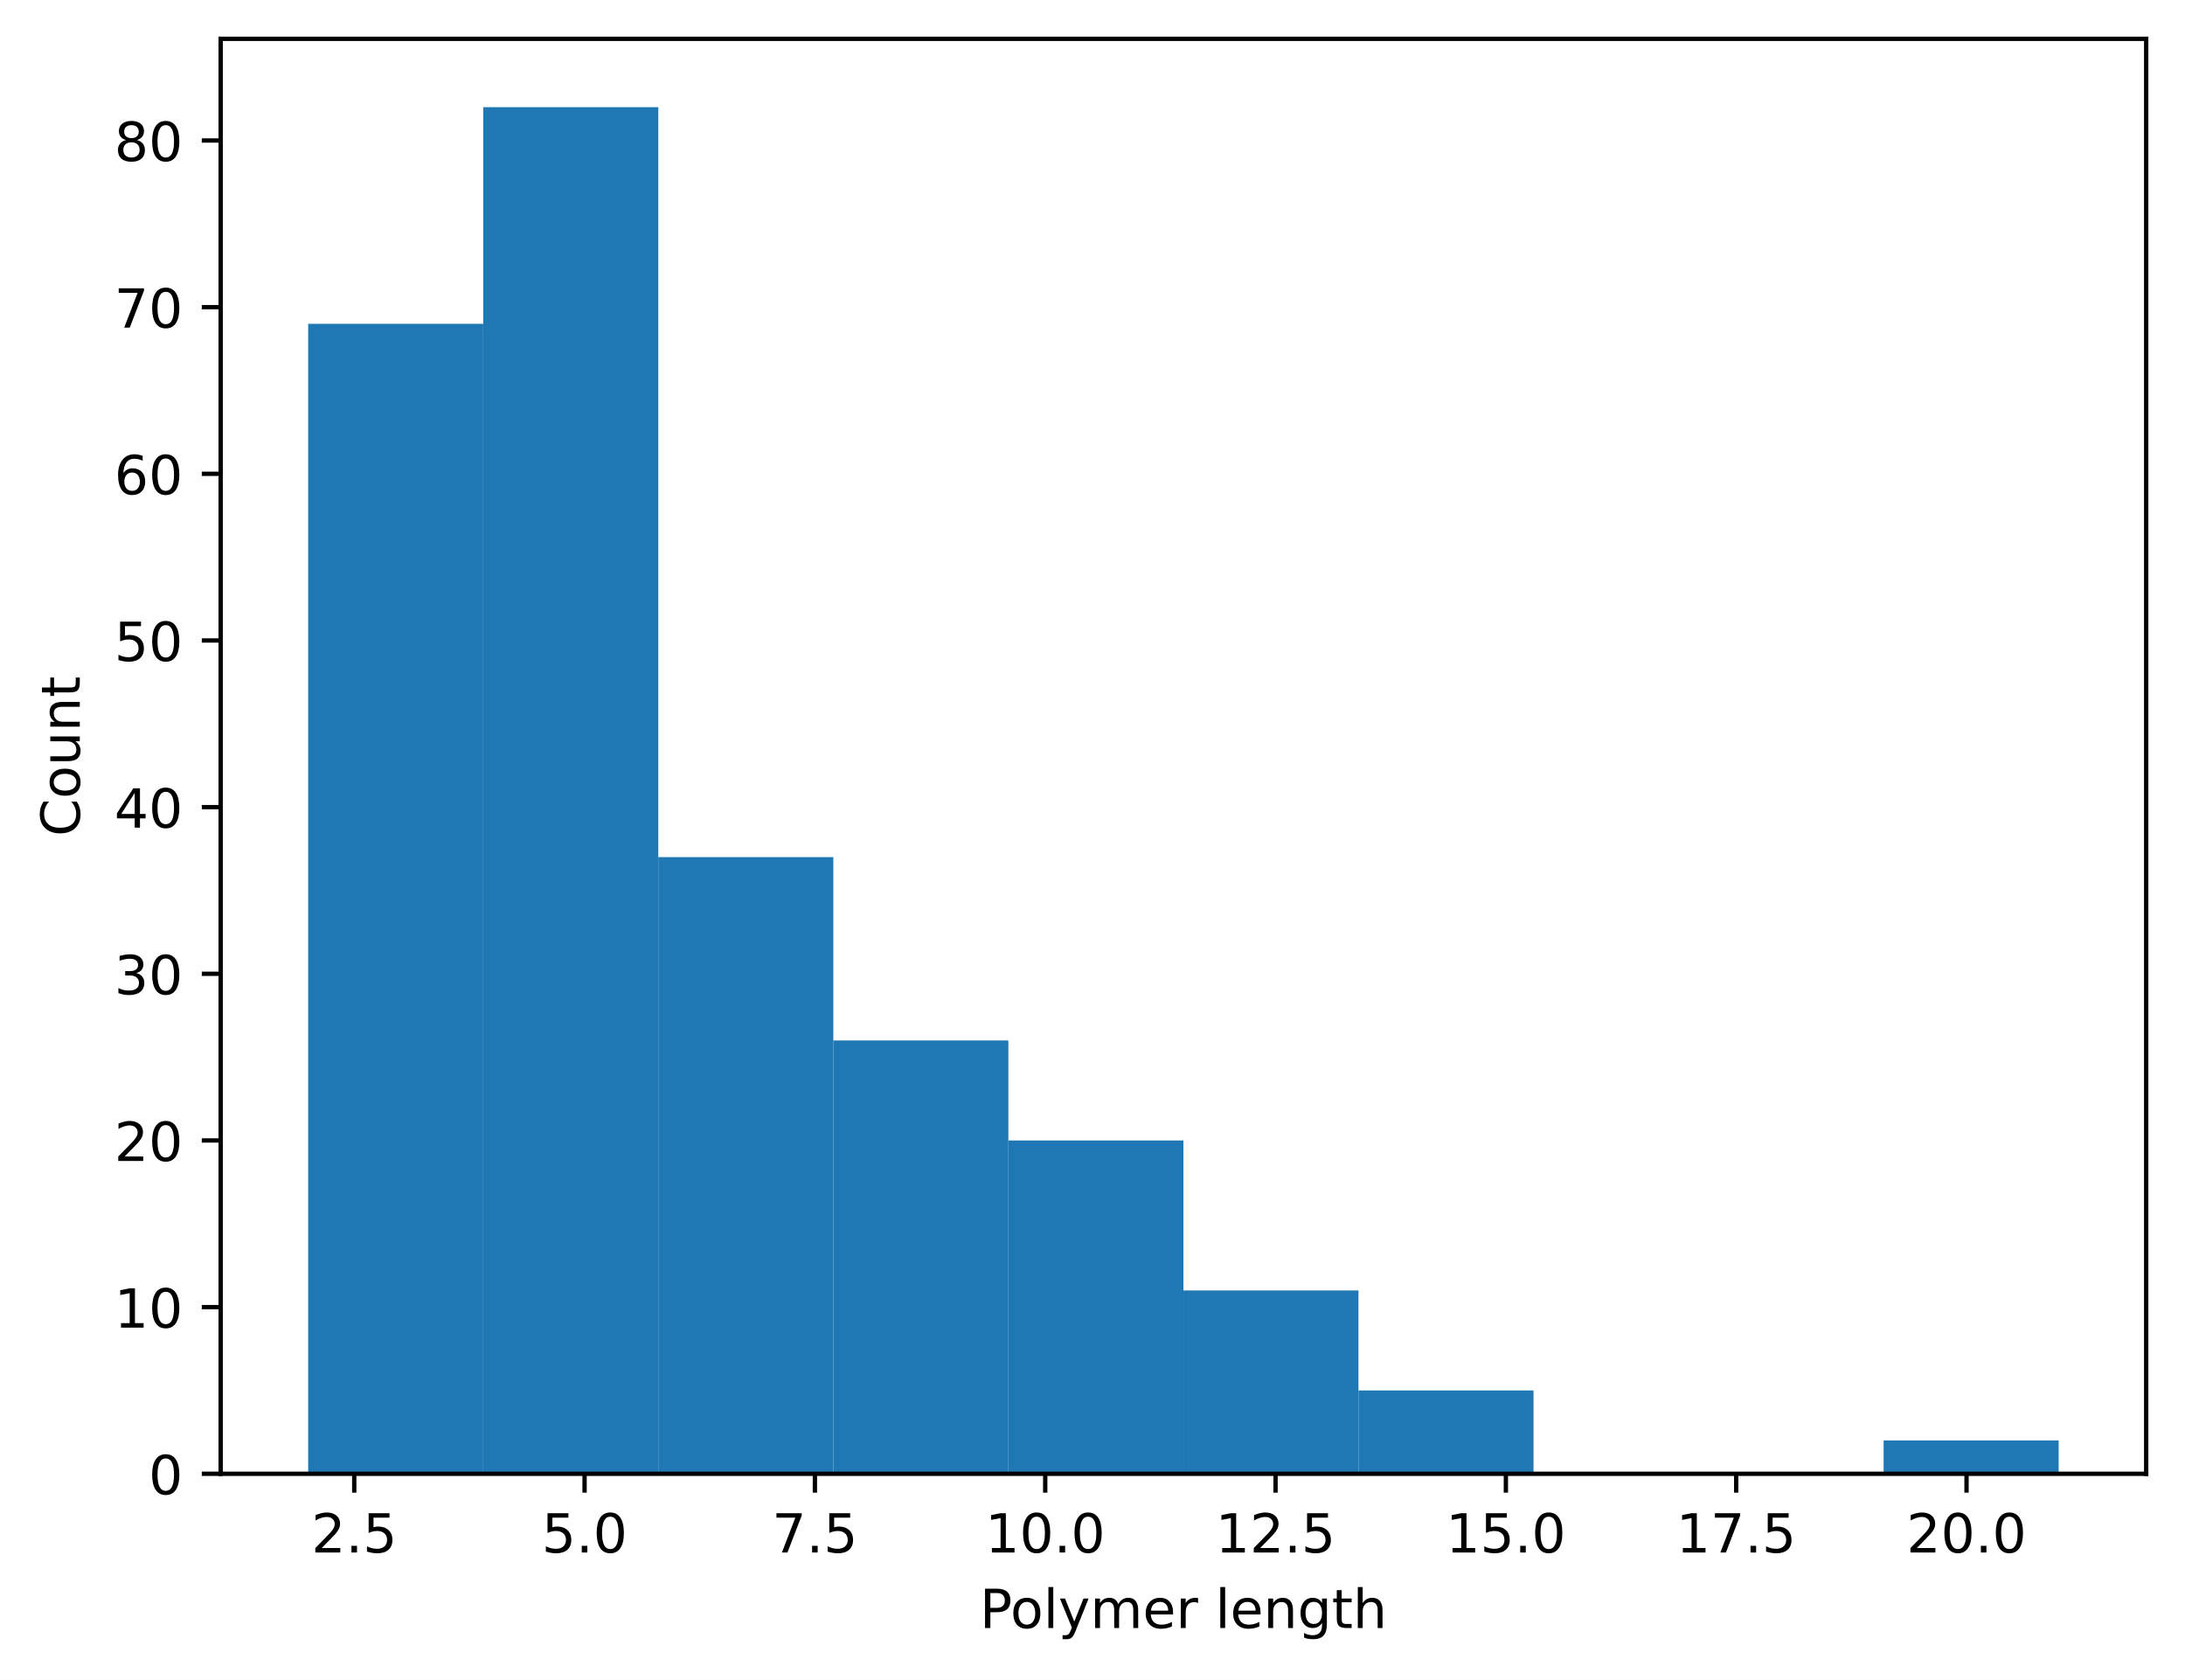
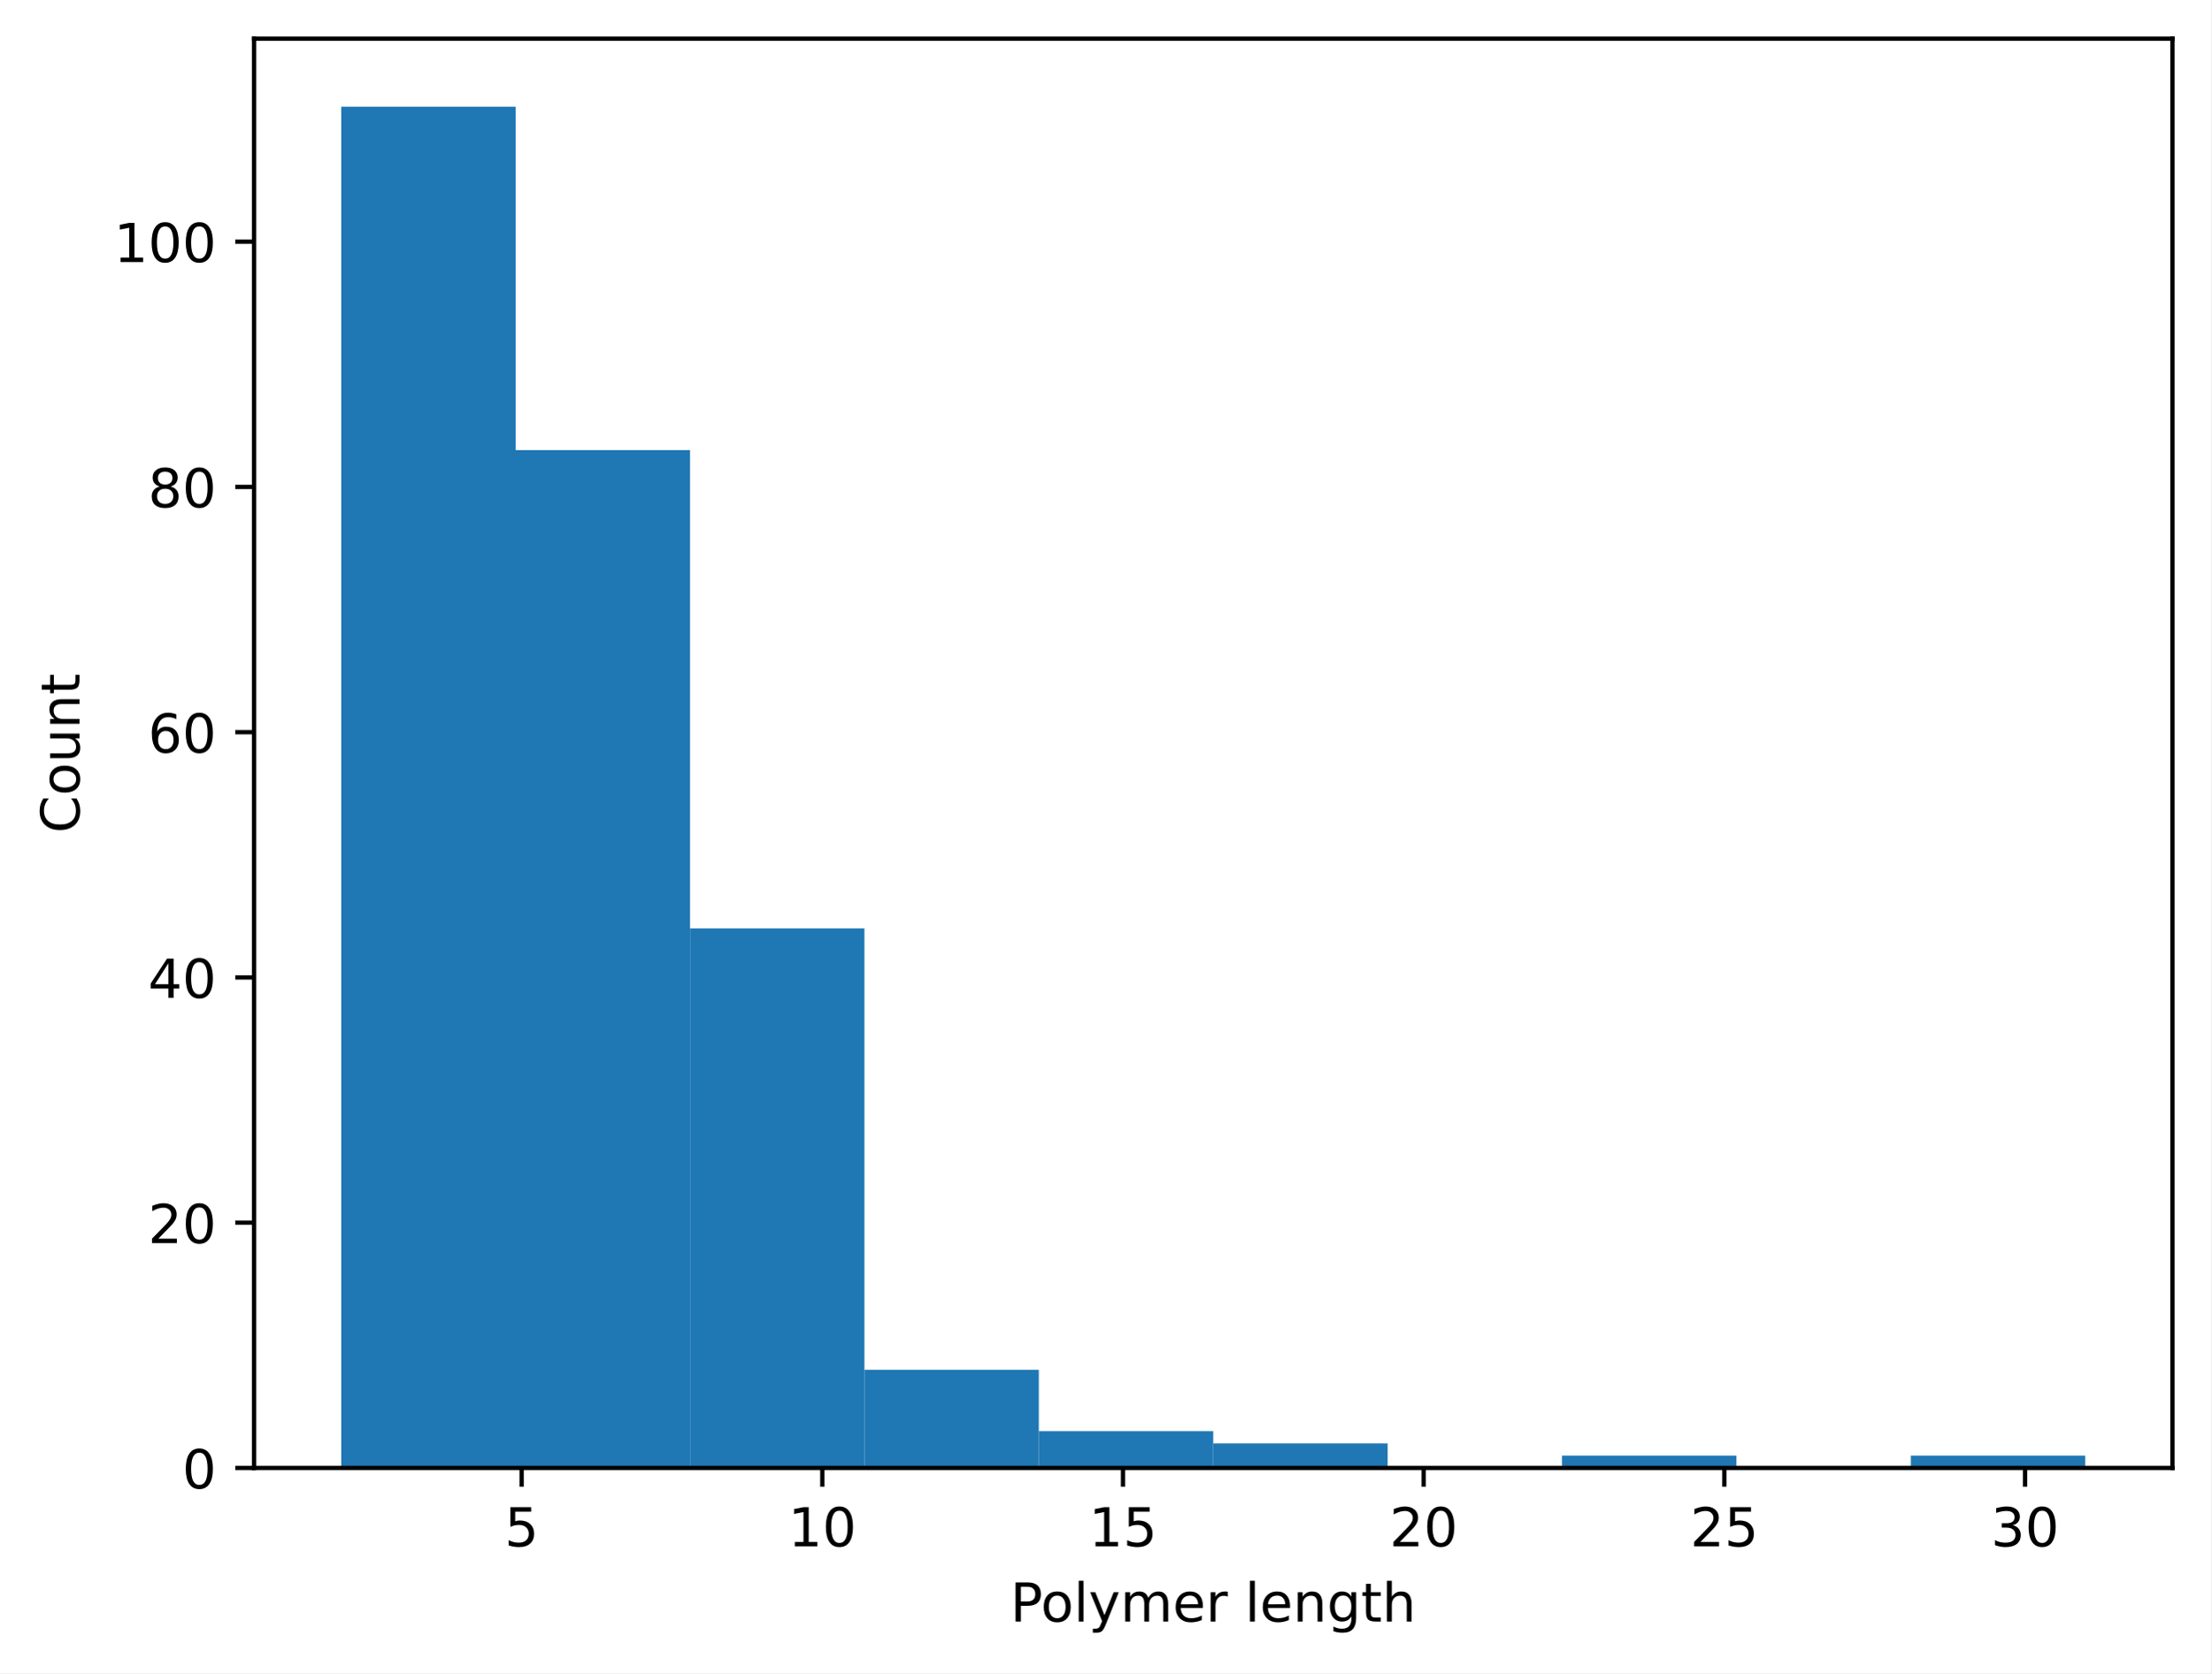
- <svg xmlns="http://www.w3.org/2000/svg" xmlns:xlink="http://www.w3.org/1999/xlink" width="405.245pt" height="311.513pt" viewBox="0 0 405.245 311.513" version="1.1">
+ <svg xmlns="http://www.w3.org/2000/svg" xmlns:xlink="http://www.w3.org/1999/xlink" width="411.608pt" height="311.513pt" viewBox="0 0 411.608 311.513" version="1.1">
  <defs>
    <style type="text/css">*{stroke-linejoin: round; stroke-linecap: butt}</style>
  </defs>
  <g id="figure_1">
    <g id="patch_1">
-       <path d="M 0 311.513  L 405.245 311.513  L 405.245 0  L 0 0  z " style="fill: #ffffff" />
+       <path d="M 0 311.513  L 411.608 311.513  L 411.608 0  L 0 0  z " style="fill: #ffffff" />
    </g>
    <g id="axes_1">
      <g id="patch_2">
-         <path d="M 40.925 273.312  L 398.045 273.312  L 398.045 7.2  L 40.925 7.2  z " style="fill: #ffffff" />
+         <path d="M 47.288 273.312  L 404.408 273.312  L 404.408 7.2  L 47.288 7.2  z " style="fill: #ffffff" />
      </g>
      <g id="patch_3">
-         <path d="M 57.158 273.312  L 89.623 273.312  L 89.623 60.052  L 57.158 60.052  z " clip-path="url(#pbbb3275ebf)" style="fill: #1f77b4" />
+         <path d="M 63.52 273.312  L 95.986 273.312  L 95.986 19.872  L 63.52 19.872  z " clip-path="url(#pd373f4bbc4)" style="fill: #1f77b4" />
      </g>
      <g id="patch_4">
-         <path d="M 89.623 273.312  L 122.089 273.312  L 122.089 19.872  L 89.623 19.872  z " clip-path="url(#pbbb3275ebf)" style="fill: #1f77b4" />
+         <path d="M 95.986 273.312  L 128.451 273.312  L 128.451 83.803  L 95.986 83.803  z " clip-path="url(#pd373f4bbc4)" style="fill: #1f77b4" />
      </g>
      <g id="patch_5">
-         <path d="M 122.089 273.312  L 154.554 273.312  L 154.554 158.955  L 122.089 158.955  z " clip-path="url(#pbbb3275ebf)" style="fill: #1f77b4" />
+         <path d="M 128.451 273.312  L 160.917 273.312  L 160.917 172.849  L 128.451 172.849  z " clip-path="url(#pd373f4bbc4)" style="fill: #1f77b4" />
      </g>
      <g id="patch_6">
-         <path d="M 154.554 273.312  L 187.02 273.312  L 187.02 192.953  L 154.554 192.953  z " clip-path="url(#pbbb3275ebf)" style="fill: #1f77b4" />
+         <path d="M 160.917 273.312  L 193.382 273.312  L 193.382 255.046  L 160.917 255.046  z " clip-path="url(#pd373f4bbc4)" style="fill: #1f77b4" />
      </g>
      <g id="patch_7">
-         <path d="M 187.02 273.312  L 219.485 273.312  L 219.485 211.497  L 187.02 211.497  z " clip-path="url(#pbbb3275ebf)" style="fill: #1f77b4" />
+         <path d="M 193.382 273.312  L 225.847 273.312  L 225.847 266.462  L 193.382 266.462  z " clip-path="url(#pd373f4bbc4)" style="fill: #1f77b4" />
      </g>
      <g id="patch_8">
-         <path d="M 219.485 273.312  L 251.95 273.312  L 251.95 239.314  L 219.485 239.314  z " clip-path="url(#pbbb3275ebf)" style="fill: #1f77b4" />
+         <path d="M 225.847 273.312  L 258.313 273.312  L 258.313 268.746  L 225.847 268.746  z " clip-path="url(#pd373f4bbc4)" style="fill: #1f77b4" />
      </g>
      <g id="patch_9">
-         <path d="M 251.95 273.312  L 284.416 273.312  L 284.416 257.858  L 251.95 257.858  z " clip-path="url(#pbbb3275ebf)" style="fill: #1f77b4" />
+         <path d="M 258.313 273.312  L 290.778 273.312  L 290.778 273.312  L 258.313 273.312  z " clip-path="url(#pd373f4bbc4)" style="fill: #1f77b4" />
      </g>
      <g id="patch_10">
-         <path d="M 284.416 273.312  L 316.881 273.312  L 316.881 273.312  L 284.416 273.312  z " clip-path="url(#pbbb3275ebf)" style="fill: #1f77b4" />
+         <path d="M 290.778 273.312  L 323.244 273.312  L 323.244 271.029  L 290.778 271.029  z " clip-path="url(#pd373f4bbc4)" style="fill: #1f77b4" />
      </g>
      <g id="patch_11">
-         <path d="M 316.881 273.312  L 349.347 273.312  L 349.347 273.312  L 316.881 273.312  z " clip-path="url(#pbbb3275ebf)" style="fill: #1f77b4" />
+         <path d="M 323.244 273.312  L 355.709 273.312  L 355.709 273.312  L 323.244 273.312  z " clip-path="url(#pd373f4bbc4)" style="fill: #1f77b4" />
      </g>
      <g id="patch_12">
-         <path d="M 349.347 273.312  L 381.812 273.312  L 381.812 267.131  L 349.347 267.131  z " clip-path="url(#pbbb3275ebf)" style="fill: #1f77b4" />
+         <path d="M 355.709 273.312  L 388.175 273.312  L 388.175 271.029  L 355.709 271.029  z " clip-path="url(#pd373f4bbc4)" style="fill: #1f77b4" />
      </g>
      <g id="matplotlib.axis_1">
        <g id="xtick_1">
          <g id="line2d_1">
            <defs>
-               <path id="m6925c2ac71" d="M 0 0  L 0 3.5  " style="stroke: #000000; stroke-width: 0.8" />
-             </defs>
-             <g>
-               <use xlink:href="#m6925c2ac71" x="65.701" y="273.312" style="stroke: #000000; stroke-width: 0.8" />
+               <path id="made8b13ea2" d="M 0 0  L 0 3.5  " style="stroke: #000000; stroke-width: 0.8" />
+             </defs>
+             <g>
+               <use xlink:href="#made8b13ea2" x="97.105" y="273.312" style="stroke: #000000; stroke-width: 0.8" />
            </g>
          </g>
          <g id="text_1">
-             <g transform="translate(57.7497 287.9097) scale(0.1 -0.1)">
-               <defs>
-                 <path id="DejaVuSans-15" d="M 1228 531  L 3431 531  L 3431 0  L 469 0  L 469 531  Q 828 903 1448 1529  Q 2069 2156 2228 2338  Q 2531 2678 2651 2914  Q 2772 3150 2772 3378  Q 2772 3750 2511 3984  Q 2250 4219 1831 4219  Q 1534 4219 1204 4116  Q 875 4013 500 3803  L 500 4441  Q 881 4594 1212 4672  Q 1544 4750 1819 4750  Q 2544 4750 2975 4387  Q 3406 4025 3406 3419  Q 3406 3131 3298 2873  Q 3191 2616 2906 2266  Q 2828 2175 2409 1742  Q 1991 1309 1228 531  z " transform="scale(0.015625)" />
-                 <path id="DejaVuSans-11" d="M 684 794  L 1344 794  L 1344 0  L 684 0  L 684 794  z " transform="scale(0.015625)" />
+             <g transform="translate(93.92393 287.9097) scale(0.1 -0.1)">
+               <defs>
                <path id="DejaVuSans-18" d="M 691 4666  L 3169 4666  L 3169 4134  L 1269 4134  L 1269 2991  Q 1406 3038 1543 3061  Q 1681 3084 1819 3084  Q 2600 3084 3056 2656  Q 3513 2228 3513 1497  Q 3513 744 3044 326  Q 2575 -91 1722 -91  Q 1428 -91 1123 -41  Q 819 9 494 109  L 494 744  Q 775 591 1075 516  Q 1375 441 1709 441  Q 2250 441 2565 725  Q 2881 1009 2881 1497  Q 2881 1984 2565 2268  Q 2250 2553 1709 2553  Q 1456 2553 1204 2497  Q 953 2441 691 2322  L 691 4666  z " transform="scale(0.015625)" />
              </defs>
-               <use xlink:href="#DejaVuSans-15" />
-               <use xlink:href="#DejaVuSans-11" transform="translate(63.625 0)" />
-               <use xlink:href="#DejaVuSans-18" transform="translate(95.40625 0)" />
+               <use xlink:href="#DejaVuSans-18" />
            </g>
          </g>
        </g>
        <g id="xtick_2">
          <g id="line2d_2">
            <g>
-               <use xlink:href="#m6925c2ac71" x="108.419" y="273.312" style="stroke: #000000; stroke-width: 0.8" />
+               <use xlink:href="#made8b13ea2" x="153.08" y="273.312" style="stroke: #000000; stroke-width: 0.8" />
            </g>
          </g>
          <g id="text_2">
-             <g transform="translate(100.4674 287.9097) scale(0.1 -0.1)">
-               <defs>
+             <g transform="translate(146.7176 287.9097) scale(0.1 -0.1)">
+               <defs>
+                 <path id="DejaVuSans-14" d="M 794 531  L 1825 531  L 1825 4091  L 703 3866  L 703 4441  L 1819 4666  L 2450 4666  L 2450 531  L 3481 531  L 3481 0  L 794 0  L 794 531  z " transform="scale(0.015625)" />
                <path id="DejaVuSans-13" d="M 2034 4250  Q 1547 4250 1301 3770  Q 1056 3291 1056 2328  Q 1056 1369 1301 889  Q 1547 409 2034 409  Q 2525 409 2770 889  Q 3016 1369 3016 2328  Q 3016 3291 2770 3770  Q 2525 4250 2034 4250  z M 2034 4750  Q 2819 4750 3233 4129  Q 3647 3509 3647 2328  Q 3647 1150 3233 529  Q 2819 -91 2034 -91  Q 1250 -91 836 529  Q 422 1150 422 2328  Q 422 3509 836 4129  Q 1250 4750 2034 4750  z " transform="scale(0.015625)" />
              </defs>
-               <use xlink:href="#DejaVuSans-18" />
-               <use xlink:href="#DejaVuSans-11" transform="translate(63.625 0)" />
-               <use xlink:href="#DejaVuSans-13" transform="translate(95.40625 0)" />
+               <use xlink:href="#DejaVuSans-14" />
+               <use xlink:href="#DejaVuSans-13" transform="translate(63.625 0)" />
            </g>
          </g>
        </g>
        <g id="xtick_3">
          <g id="line2d_3">
            <g>
-               <use xlink:href="#m6925c2ac71" x="151.137" y="273.312" style="stroke: #000000; stroke-width: 0.8" />
+               <use xlink:href="#made8b13ea2" x="209.055" y="273.312" style="stroke: #000000; stroke-width: 0.8" />
            </g>
          </g>
          <g id="text_3">
-             <g transform="translate(143.1851 287.9097) scale(0.1 -0.1)">
-               <defs>
-                 <path id="DejaVuSans-1a" d="M 525 4666  L 3525 4666  L 3525 4397  L 1831 0  L 1172 0  L 2766 4134  L 525 4134  L 525 4666  z " transform="scale(0.015625)" />
-               </defs>
-               <use xlink:href="#DejaVuSans-1a" />
-               <use xlink:href="#DejaVuSans-11" transform="translate(63.625 0)" />
-               <use xlink:href="#DejaVuSans-18" transform="translate(95.40625 0)" />
+             <g transform="translate(202.6925 287.9097) scale(0.1 -0.1)">
+               <use xlink:href="#DejaVuSans-14" />
+               <use xlink:href="#DejaVuSans-18" transform="translate(63.625 0)" />
            </g>
          </g>
        </g>
        <g id="xtick_4">
          <g id="line2d_4">
            <g>
-               <use xlink:href="#m6925c2ac71" x="193.854" y="273.312" style="stroke: #000000; stroke-width: 0.8" />
+               <use xlink:href="#made8b13ea2" x="265.03" y="273.312" style="stroke: #000000; stroke-width: 0.8" />
            </g>
          </g>
          <g id="text_4">
-             <g transform="translate(182.7216 287.9097) scale(0.1 -0.1)">
-               <defs>
-                 <path id="DejaVuSans-14" d="M 794 531  L 1825 531  L 1825 4091  L 703 3866  L 703 4441  L 1819 4666  L 2450 4666  L 2450 531  L 3481 531  L 3481 0  L 794 0  L 794 531  z " transform="scale(0.015625)" />
-               </defs>
-               <use xlink:href="#DejaVuSans-14" />
-               <use xlink:href="#DejaVuSans-13" transform="translate(63.625 0)" />
-               <use xlink:href="#DejaVuSans-11" transform="translate(127.25 0)" />
-               <use xlink:href="#DejaVuSans-13" transform="translate(159.0312 0)" />
+             <g transform="translate(258.6674 287.9097) scale(0.1 -0.1)">
+               <defs>
+                 <path id="DejaVuSans-15" d="M 1228 531  L 3431 531  L 3431 0  L 469 0  L 469 531  Q 828 903 1448 1529  Q 2069 2156 2228 2338  Q 2531 2678 2651 2914  Q 2772 3150 2772 3378  Q 2772 3750 2511 3984  Q 2250 4219 1831 4219  Q 1534 4219 1204 4116  Q 875 4013 500 3803  L 500 4441  Q 881 4594 1212 4672  Q 1544 4750 1819 4750  Q 2544 4750 2975 4387  Q 3406 4025 3406 3419  Q 3406 3131 3298 2873  Q 3191 2616 2906 2266  Q 2828 2175 2409 1742  Q 1991 1309 1228 531  z " transform="scale(0.015625)" />
+               </defs>
+               <use xlink:href="#DejaVuSans-15" />
+               <use xlink:href="#DejaVuSans-13" transform="translate(63.625 0)" />
            </g>
          </g>
        </g>
        <g id="xtick_5">
          <g id="line2d_5">
            <g>
-               <use xlink:href="#m6925c2ac71" x="236.572" y="273.312" style="stroke: #000000; stroke-width: 0.8" />
+               <use xlink:href="#made8b13ea2" x="321.005" y="273.312" style="stroke: #000000; stroke-width: 0.8" />
            </g>
          </g>
          <g id="text_5">
-             <g transform="translate(225.4393 287.9097) scale(0.1 -0.1)">
-               <use xlink:href="#DejaVuSans-14" />
-               <use xlink:href="#DejaVuSans-15" transform="translate(63.625 0)" />
-               <use xlink:href="#DejaVuSans-11" transform="translate(127.25 0)" />
-               <use xlink:href="#DejaVuSans-18" transform="translate(159.0312 0)" />
+             <g transform="translate(314.6424 287.9097) scale(0.1 -0.1)">
+               <use xlink:href="#DejaVuSans-15" />
+               <use xlink:href="#DejaVuSans-18" transform="translate(63.625 0)" />
            </g>
          </g>
        </g>
        <g id="xtick_6">
          <g id="line2d_6">
            <g>
-               <use xlink:href="#m6925c2ac71" x="279.29" y="273.312" style="stroke: #000000; stroke-width: 0.8" />
+               <use xlink:href="#made8b13ea2" x="376.98" y="273.312" style="stroke: #000000; stroke-width: 0.8" />
            </g>
          </g>
          <g id="text_6">
-             <g transform="translate(268.157 287.9097) scale(0.1 -0.1)">
-               <use xlink:href="#DejaVuSans-14" />
-               <use xlink:href="#DejaVuSans-18" transform="translate(63.625 0)" />
-               <use xlink:href="#DejaVuSans-11" transform="translate(127.25 0)" />
-               <use xlink:href="#DejaVuSans-13" transform="translate(159.0312 0)" />
-             </g>
-           </g>
-         </g>
-         <g id="xtick_7">
-           <g id="line2d_7">
-             <g>
-               <use xlink:href="#m6925c2ac71" x="322.007" y="273.312" style="stroke: #000000; stroke-width: 0.8" />
-             </g>
-           </g>
-           <g id="text_7">
-             <g transform="translate(310.8747 287.9097) scale(0.1 -0.1)">
-               <use xlink:href="#DejaVuSans-14" />
-               <use xlink:href="#DejaVuSans-1a" transform="translate(63.625 0)" />
-               <use xlink:href="#DejaVuSans-11" transform="translate(127.25 0)" />
-               <use xlink:href="#DejaVuSans-18" transform="translate(159.0312 0)" />
-             </g>
-           </g>
-         </g>
-         <g id="xtick_8">
-           <g id="line2d_8">
-             <g>
-               <use xlink:href="#m6925c2ac71" x="364.725" y="273.312" style="stroke: #000000; stroke-width: 0.8" />
-             </g>
-           </g>
-           <g id="text_8">
-             <g transform="translate(353.5924 287.9097) scale(0.1 -0.1)">
-               <use xlink:href="#DejaVuSans-15" />
-               <use xlink:href="#DejaVuSans-13" transform="translate(63.625 0)" />
-               <use xlink:href="#DejaVuSans-11" transform="translate(127.25 0)" />
-               <use xlink:href="#DejaVuSans-13" transform="translate(159.0312 0)" />
-             </g>
-           </g>
-         </g>
-         <g id="text_9">
-           <g transform="translate(181.7116 301.9104) scale(0.1 -0.1)">
+             <g transform="translate(370.6173 287.9097) scale(0.1 -0.1)">
+               <defs>
+                 <path id="DejaVuSans-16" d="M 2597 2516  Q 3050 2419 3304 2112  Q 3559 1806 3559 1356  Q 3559 666 3084 287  Q 2609 -91 1734 -91  Q 1441 -91 1130 -33  Q 819 25 488 141  L 488 750  Q 750 597 1062 519  Q 1375 441 1716 441  Q 2309 441 2620 675  Q 2931 909 2931 1356  Q 2931 1769 2642 2001  Q 2353 2234 1838 2234  L 1294 2234  L 1294 2753  L 1863 2753  Q 2328 2753 2575 2939  Q 2822 3125 2822 3475  Q 2822 3834 2567 4026  Q 2313 4219 1838 4219  Q 1578 4219 1281 4162  Q 984 4106 628 3988  L 628 4550  Q 988 4650 1302 4700  Q 1616 4750 1894 4750  Q 2613 4750 3031 4423  Q 3450 4097 3450 3541  Q 3450 3153 3228 2886  Q 3006 2619 2597 2516  z " transform="scale(0.015625)" />
+               </defs>
+               <use xlink:href="#DejaVuSans-16" />
+               <use xlink:href="#DejaVuSans-13" transform="translate(63.625 0)" />
+             </g>
+           </g>
+         </g>
+         <g id="text_7">
+           <g transform="translate(188.0741 301.9104) scale(0.1 -0.1)">
            <defs>
              <path id="DejaVuSans-33" d="M 1259 4147  L 1259 2394  L 2053 2394  Q 2494 2394 2734 2622  Q 2975 2850 2975 3272  Q 2975 3691 2734 3919  Q 2494 4147 2053 4147  L 1259 4147  z M 628 4666  L 2053 4666  Q 2838 4666 3239 4311  Q 3641 3956 3641 3272  Q 3641 2581 3239 2228  Q 2838 1875 2053 1875  L 1259 1875  L 1259 0  L 628 0  L 628 4666  z " transform="scale(0.015625)" />
              <path id="DejaVuSans-52" d="M 1959 3097  Q 1497 3097 1228 2736  Q 959 2375 959 1747  Q 959 1119 1226 758  Q 1494 397 1959 397  Q 2419 397 2687 759  Q 2956 1122 2956 1747  Q 2956 2369 2687 2733  Q 2419 3097 1959 3097  z M 1959 3584  Q 2709 3584 3137 3096  Q 3566 2609 3566 1747  Q 3566 888 3137 398  Q 2709 -91 1959 -91  Q 1206 -91 779 398  Q 353 888 353 1747  Q 353 2609 779 3096  Q 1206 3584 1959 3584  z " transform="scale(0.015625)" />
              <path id="DejaVuSans-4f" d="M 603 4863  L 1178 4863  L 1178 0  L 603 0  L 603 4863  z " transform="scale(0.015625)" />
              <path id="DejaVuSans-5c" d="M 2059 -325  Q 1816 -950 1584 -1140  Q 1353 -1331 966 -1331  L 506 -1331  L 506 -850  L 844 -850  Q 1081 -850 1212 -737  Q 1344 -625 1503 -206  L 1606 56  L 191 3500  L 800 3500  L 1894 763  L 2988 3500  L 3597 3500  L 2059 -325  z " transform="scale(0.015625)" />
              <path id="DejaVuSans-50" d="M 3328 2828  Q 3544 3216 3844 3400  Q 4144 3584 4550 3584  Q 5097 3584 5394 3201  Q 5691 2819 5691 2113  L 5691 0  L 5113 0  L 5113 2094  Q 5113 2597 4934 2840  Q 4756 3084 4391 3084  Q 3944 3084 3684 2787  Q 3425 2491 3425 1978  L 3425 0  L 2847 0  L 2847 2094  Q 2847 2600 2669 2842  Q 2491 3084 2119 3084  Q 1678 3084 1418 2786  Q 1159 2488 1159 1978  L 1159 0  L 581 0  L 581 3500  L 1159 3500  L 1159 2956  Q 1356 3278 1631 3431  Q 1906 3584 2284 3584  Q 2666 3584 2933 3390  Q 3200 3197 3328 2828  z " transform="scale(0.015625)" />
              <path id="DejaVuSans-48" d="M 3597 1894  L 3597 1613  L 953 1613  Q 991 1019 1311 708  Q 1631 397 2203 397  Q 2534 397 2845 478  Q 3156 559 3463 722  L 3463 178  Q 3153 47 2828 -22  Q 2503 -91 2169 -91  Q 1331 -91 842 396  Q 353 884 353 1716  Q 353 2575 817 3079  Q 1281 3584 2069 3584  Q 2775 3584 3186 3129  Q 3597 2675 3597 1894  z M 3022 2063  Q 3016 2534 2758 2815  Q 2500 3097 2075 3097  Q 1594 3097 1305 2825  Q 1016 2553 972 2059  L 3022 2063  z " transform="scale(0.015625)" />
              <path id="DejaVuSans-55" d="M 2631 2963  Q 2534 3019 2420 3045  Q 2306 3072 2169 3072  Q 1681 3072 1420 2755  Q 1159 2438 1159 1844  L 1159 0  L 581 0  L 581 3500  L 1159 3500  L 1159 2956  Q 1341 3275 1631 3429  Q 1922 3584 2338 3584  Q 2397 3584 2469 3576  Q 2541 3569 2628 3553  L 2631 2963  z " transform="scale(0.015625)" />
              <path id="DejaVuSans-3" transform="scale(0.015625)" />
              <path id="DejaVuSans-51" d="M 3513 2113  L 3513 0  L 2938 0  L 2938 2094  Q 2938 2591 2744 2837  Q 2550 3084 2163 3084  Q 1697 3084 1428 2787  Q 1159 2491 1159 1978  L 1159 0  L 581 0  L 581 3500  L 1159 3500  L 1159 2956  Q 1366 3272 1645 3428  Q 1925 3584 2291 3584  Q 2894 3584 3203 3211  Q 3513 2838 3513 2113  z " transform="scale(0.015625)" />
              <path id="DejaVuSans-4a" d="M 2906 1791  Q 2906 2416 2648 2759  Q 2391 3103 1925 3103  Q 1463 3103 1205 2759  Q 947 2416 947 1791  Q 947 1169 1205 825  Q 1463 481 1925 481  Q 2391 481 2648 825  Q 2906 1169 2906 1791  z M 3481 434  Q 3481 -459 3084 -895  Q 2688 -1331 1869 -1331  Q 1566 -1331 1297 -1286  Q 1028 -1241 775 -1147  L 775 -588  Q 1028 -725 1275 -790  Q 1522 -856 1778 -856  Q 2344 -856 2625 -561  Q 2906 -266 2906 331  L 2906 616  Q 2728 306 2450 153  Q 2172 0 1784 0  Q 1141 0 747 490  Q 353 981 353 1791  Q 353 2603 747 3093  Q 1141 3584 1784 3584  Q 2172 3584 2450 3431  Q 2728 3278 2906 2969  L 2906 3500  L 3481 3500  L 3481 434  z " transform="scale(0.015625)" />
              <path id="DejaVuSans-57" d="M 1172 4494  L 1172 3500  L 2356 3500  L 2356 3053  L 1172 3053  L 1172 1153  Q 1172 725 1289 603  Q 1406 481 1766 481  L 2356 481  L 2356 0  L 1766 0  Q 1100 0 847 248  Q 594 497 594 1153  L 594 3053  L 172 3053  L 172 3500  L 594 3500  L 594 4494  L 1172 4494  z " transform="scale(0.015625)" />
              <path id="DejaVuSans-4b" d="M 3513 2113  L 3513 0  L 2938 0  L 2938 2094  Q 2938 2591 2744 2837  Q 2550 3084 2163 3084  Q 1697 3084 1428 2787  Q 1159 2491 1159 1978  L 1159 0  L 581 0  L 581 4863  L 1159 4863  L 1159 2956  Q 1366 3272 1645 3428  Q 1925 3584 2291 3584  Q 2894 3584 3203 3211  Q 3513 2838 3513 2113  z " transform="scale(0.015625)" />
            </defs>
            <use xlink:href="#DejaVuSans-33" />
            <use xlink:href="#DejaVuSans-52" transform="translate(56.73438 0)" />
            <use xlink:href="#DejaVuSans-4f" transform="translate(117.9219 0)" />
            <use xlink:href="#DejaVuSans-5c" transform="translate(145.7031 0)" />
            <use xlink:href="#DejaVuSans-50" transform="translate(204.8906 0)" />
            <use xlink:href="#DejaVuSans-48" transform="translate(302.2969 0)" />
            <use xlink:href="#DejaVuSans-55" transform="translate(363.8281 0)" />
            <use xlink:href="#DejaVuSans-3" transform="translate(404.9375 0)" />
            <use xlink:href="#DejaVuSans-4f" transform="translate(436.7188 0)" />
            <use xlink:href="#DejaVuSans-48" transform="translate(464.5 0)" />
            <use xlink:href="#DejaVuSans-51" transform="translate(526.0312 0)" />
            <use xlink:href="#DejaVuSans-4a" transform="translate(589.4062 0)" />
            <use xlink:href="#DejaVuSans-57" transform="translate(652.8906 0)" />
            <use xlink:href="#DejaVuSans-4b" transform="translate(692.0938 0)" />
          </g>
        </g>
      </g>
      <g id="matplotlib.axis_2">
        <g id="ytick_1">
+           <g id="line2d_7">
+             <defs>
+               <path id="md0979fc679" d="M 0 0  L -3.5 0  " style="stroke: #000000; stroke-width: 0.8" />
+             </defs>
+             <g>
+               <use xlink:href="#md0979fc679" x="47.288" y="273.312" style="stroke: #000000; stroke-width: 0.8" />
+             </g>
+           </g>
+           <g id="text_8">
+             <g transform="translate(33.925 277.1108) scale(0.1 -0.1)">
+               <use xlink:href="#DejaVuSans-13" />
+             </g>
+           </g>
+         </g>
+         <g id="ytick_2">
+           <g id="line2d_8">
+             <g>
+               <use xlink:href="#md0979fc679" x="47.288" y="227.647" style="stroke: #000000; stroke-width: 0.8" />
+             </g>
+           </g>
+           <g id="text_9">
+             <g transform="translate(27.5625 231.446) scale(0.1 -0.1)">
+               <use xlink:href="#DejaVuSans-15" />
+               <use xlink:href="#DejaVuSans-13" transform="translate(63.625 0)" />
+             </g>
+           </g>
+         </g>
+         <g id="ytick_3">
          <g id="line2d_9">
-             <defs>
-               <path id="m29f06e0fc4" d="M 0 0  L -3.5 0  " style="stroke: #000000; stroke-width: 0.8" />
-             </defs>
-             <g>
-               <use xlink:href="#m29f06e0fc4" x="40.925" y="273.312" style="stroke: #000000; stroke-width: 0.8" />
+             <g>
+               <use xlink:href="#md0979fc679" x="47.288" y="181.982" style="stroke: #000000; stroke-width: 0.8" />
            </g>
          </g>
          <g id="text_10">
-             <g transform="translate(27.5625 277.1108) scale(0.1 -0.1)">
-               <use xlink:href="#DejaVuSans-13" />
-             </g>
-           </g>
-         </g>
-         <g id="ytick_2">
+             <g transform="translate(27.5625 185.7811) scale(0.1 -0.1)">
+               <defs>
+                 <path id="DejaVuSans-17" d="M 2419 4116  L 825 1625  L 2419 1625  L 2419 4116  z M 2253 4666  L 3047 4666  L 3047 1625  L 3713 1625  L 3713 1100  L 3047 1100  L 3047 0  L 2419 0  L 2419 1100  L 313 1100  L 313 1709  L 2253 4666  z " transform="scale(0.015625)" />
+               </defs>
+               <use xlink:href="#DejaVuSans-17" />
+               <use xlink:href="#DejaVuSans-13" transform="translate(63.625 0)" />
+             </g>
+           </g>
+         </g>
+         <g id="ytick_4">
          <g id="line2d_10">
            <g>
-               <use xlink:href="#m29f06e0fc4" x="40.925" y="242.405" style="stroke: #000000; stroke-width: 0.8" />
+               <use xlink:href="#md0979fc679" x="47.288" y="136.317" style="stroke: #000000; stroke-width: 0.8" />
            </g>
          </g>
          <g id="text_11">
-             <g transform="translate(21.2 246.2035) scale(0.1 -0.1)">
+             <g transform="translate(27.5625 140.1162) scale(0.1 -0.1)">
+               <defs>
+                 <path id="DejaVuSans-19" d="M 2113 2584  Q 1688 2584 1439 2293  Q 1191 2003 1191 1497  Q 1191 994 1439 701  Q 1688 409 2113 409  Q 2538 409 2786 701  Q 3034 994 3034 1497  Q 3034 2003 2786 2293  Q 2538 2584 2113 2584  z M 3366 4563  L 3366 3988  Q 3128 4100 2886 4159  Q 2644 4219 2406 4219  Q 1781 4219 1451 3797  Q 1122 3375 1075 2522  Q 1259 2794 1537 2939  Q 1816 3084 2150 3084  Q 2853 3084 3261 2657  Q 3669 2231 3669 1497  Q 3669 778 3244 343  Q 2819 -91 2113 -91  Q 1303 -91 875 529  Q 447 1150 447 2328  Q 447 3434 972 4092  Q 1497 4750 2381 4750  Q 2619 4750 2861 4703  Q 3103 4656 3366 4563  z " transform="scale(0.015625)" />
+               </defs>
+               <use xlink:href="#DejaVuSans-19" />
+               <use xlink:href="#DejaVuSans-13" transform="translate(63.625 0)" />
+             </g>
+           </g>
+         </g>
+         <g id="ytick_5">
+           <g id="line2d_11">
+             <g>
+               <use xlink:href="#md0979fc679" x="47.288" y="90.653" style="stroke: #000000; stroke-width: 0.8" />
+             </g>
+           </g>
+           <g id="text_12">
+             <g transform="translate(27.5625 94.45137) scale(0.1 -0.1)">
+               <defs>
+                 <path id="DejaVuSans-1b" d="M 2034 2216  Q 1584 2216 1326 1975  Q 1069 1734 1069 1313  Q 1069 891 1326 650  Q 1584 409 2034 409  Q 2484 409 2743 651  Q 3003 894 3003 1313  Q 3003 1734 2745 1975  Q 2488 2216 2034 2216  z M 1403 2484  Q 997 2584 770 2862  Q 544 3141 544 3541  Q 544 4100 942 4425  Q 1341 4750 2034 4750  Q 2731 4750 3128 4425  Q 3525 4100 3525 3541  Q 3525 3141 3298 2862  Q 3072 2584 2669 2484  Q 3125 2378 3379 2068  Q 3634 1759 3634 1313  Q 3634 634 3220 271  Q 2806 -91 2034 -91  Q 1263 -91 848 271  Q 434 634 434 1313  Q 434 1759 690 2068  Q 947 2378 1403 2484  z M 1172 3481  Q 1172 3119 1398 2916  Q 1625 2713 2034 2713  Q 2441 2713 2670 2916  Q 2900 3119 2900 3481  Q 2900 3844 2670 4047  Q 2441 4250 2034 4250  Q 1625 4250 1398 4047  Q 1172 3844 1172 3481  z " transform="scale(0.015625)" />
+               </defs>
+               <use xlink:href="#DejaVuSans-1b" />
+               <use xlink:href="#DejaVuSans-13" transform="translate(63.625 0)" />
+             </g>
+           </g>
+         </g>
+         <g id="ytick_6">
+           <g id="line2d_12">
+             <g>
+               <use xlink:href="#md0979fc679" x="47.288" y="44.988" style="stroke: #000000; stroke-width: 0.8" />
+             </g>
+           </g>
+           <g id="text_13">
+             <g transform="translate(21.2 48.7865) scale(0.1 -0.1)">
              <use xlink:href="#DejaVuSans-14" />
              <use xlink:href="#DejaVuSans-13" transform="translate(63.625 0)" />
-             </g>
-           </g>
-         </g>
-         <g id="ytick_3">
-           <g id="line2d_11">
-             <g>
-               <use xlink:href="#m29f06e0fc4" x="40.925" y="211.497" style="stroke: #000000; stroke-width: 0.8" />
-             </g>
-           </g>
-           <g id="text_12">
-             <g transform="translate(21.2 215.2962) scale(0.1 -0.1)">
-               <use xlink:href="#DejaVuSans-15" />
-               <use xlink:href="#DejaVuSans-13" transform="translate(63.625 0)" />
-             </g>
-           </g>
-         </g>
-         <g id="ytick_4">
-           <g id="line2d_12">
-             <g>
-               <use xlink:href="#m29f06e0fc4" x="40.925" y="180.59" style="stroke: #000000; stroke-width: 0.8" />
-             </g>
-           </g>
-           <g id="text_13">
-             <g transform="translate(21.2 184.3889) scale(0.1 -0.1)">
-               <defs>
-                 <path id="DejaVuSans-16" d="M 2597 2516  Q 3050 2419 3304 2112  Q 3559 1806 3559 1356  Q 3559 666 3084 287  Q 2609 -91 1734 -91  Q 1441 -91 1130 -33  Q 819 25 488 141  L 488 750  Q 750 597 1062 519  Q 1375 441 1716 441  Q 2309 441 2620 675  Q 2931 909 2931 1356  Q 2931 1769 2642 2001  Q 2353 2234 1838 2234  L 1294 2234  L 1294 2753  L 1863 2753  Q 2328 2753 2575 2939  Q 2822 3125 2822 3475  Q 2822 3834 2567 4026  Q 2313 4219 1838 4219  Q 1578 4219 1281 4162  Q 984 4106 628 3988  L 628 4550  Q 988 4650 1302 4700  Q 1616 4750 1894 4750  Q 2613 4750 3031 4423  Q 3450 4097 3450 3541  Q 3450 3153 3228 2886  Q 3006 2619 2597 2516  z " transform="scale(0.015625)" />
-               </defs>
-               <use xlink:href="#DejaVuSans-16" />
-               <use xlink:href="#DejaVuSans-13" transform="translate(63.625 0)" />
-             </g>
-           </g>
-         </g>
-         <g id="ytick_5">
-           <g id="line2d_13">
-             <g>
-               <use xlink:href="#m29f06e0fc4" x="40.925" y="149.683" style="stroke: #000000; stroke-width: 0.8" />
-             </g>
-           </g>
-           <g id="text_14">
-             <g transform="translate(21.2 153.4816) scale(0.1 -0.1)">
-               <defs>
-                 <path id="DejaVuSans-17" d="M 2419 4116  L 825 1625  L 2419 1625  L 2419 4116  z M 2253 4666  L 3047 4666  L 3047 1625  L 3713 1625  L 3713 1100  L 3047 1100  L 3047 0  L 2419 0  L 2419 1100  L 313 1100  L 313 1709  L 2253 4666  z " transform="scale(0.015625)" />
-               </defs>
-               <use xlink:href="#DejaVuSans-17" />
-               <use xlink:href="#DejaVuSans-13" transform="translate(63.625 0)" />
-             </g>
-           </g>
-         </g>
-         <g id="ytick_6">
-           <g id="line2d_14">
-             <g>
-               <use xlink:href="#m29f06e0fc4" x="40.925" y="118.775" style="stroke: #000000; stroke-width: 0.8" />
-             </g>
-           </g>
-           <g id="text_15">
-             <g transform="translate(21.2 122.5742) scale(0.1 -0.1)">
-               <use xlink:href="#DejaVuSans-18" />
-               <use xlink:href="#DejaVuSans-13" transform="translate(63.625 0)" />
-             </g>
-           </g>
-         </g>
-         <g id="ytick_7">
-           <g id="line2d_15">
-             <g>
-               <use xlink:href="#m29f06e0fc4" x="40.925" y="87.868" style="stroke: #000000; stroke-width: 0.8" />
-             </g>
-           </g>
-           <g id="text_16">
-             <g transform="translate(21.2 91.66693) scale(0.1 -0.1)">
-               <defs>
-                 <path id="DejaVuSans-19" d="M 2113 2584  Q 1688 2584 1439 2293  Q 1191 2003 1191 1497  Q 1191 994 1439 701  Q 1688 409 2113 409  Q 2538 409 2786 701  Q 3034 994 3034 1497  Q 3034 2003 2786 2293  Q 2538 2584 2113 2584  z M 3366 4563  L 3366 3988  Q 3128 4100 2886 4159  Q 2644 4219 2406 4219  Q 1781 4219 1451 3797  Q 1122 3375 1075 2522  Q 1259 2794 1537 2939  Q 1816 3084 2150 3084  Q 2853 3084 3261 2657  Q 3669 2231 3669 1497  Q 3669 778 3244 343  Q 2819 -91 2113 -91  Q 1303 -91 875 529  Q 447 1150 447 2328  Q 447 3434 972 4092  Q 1497 4750 2381 4750  Q 2619 4750 2861 4703  Q 3103 4656 3366 4563  z " transform="scale(0.015625)" />
-               </defs>
-               <use xlink:href="#DejaVuSans-19" />
-               <use xlink:href="#DejaVuSans-13" transform="translate(63.625 0)" />
-             </g>
-           </g>
-         </g>
-         <g id="ytick_8">
-           <g id="line2d_16">
-             <g>
-               <use xlink:href="#m29f06e0fc4" x="40.925" y="56.961" style="stroke: #000000; stroke-width: 0.8" />
-             </g>
-           </g>
-           <g id="text_17">
-             <g transform="translate(21.2 60.75961) scale(0.1 -0.1)">
-               <use xlink:href="#DejaVuSans-1a" />
-               <use xlink:href="#DejaVuSans-13" transform="translate(63.625 0)" />
-             </g>
-           </g>
-         </g>
-         <g id="ytick_9">
-           <g id="line2d_17">
-             <g>
-               <use xlink:href="#m29f06e0fc4" x="40.925" y="26.053" style="stroke: #000000; stroke-width: 0.8" />
-             </g>
-           </g>
-           <g id="text_18">
-             <g transform="translate(21.2 29.85229) scale(0.1 -0.1)">
-               <defs>
-                 <path id="DejaVuSans-1b" d="M 2034 2216  Q 1584 2216 1326 1975  Q 1069 1734 1069 1313  Q 1069 891 1326 650  Q 1584 409 2034 409  Q 2484 409 2743 651  Q 3003 894 3003 1313  Q 3003 1734 2745 1975  Q 2488 2216 2034 2216  z M 1403 2484  Q 997 2584 770 2862  Q 544 3141 544 3541  Q 544 4100 942 4425  Q 1341 4750 2034 4750  Q 2731 4750 3128 4425  Q 3525 4100 3525 3541  Q 3525 3141 3298 2862  Q 3072 2584 2669 2484  Q 3125 2378 3379 2068  Q 3634 1759 3634 1313  Q 3634 634 3220 271  Q 2806 -91 2034 -91  Q 1263 -91 848 271  Q 434 634 434 1313  Q 434 1759 690 2068  Q 947 2378 1403 2484  z M 1172 3481  Q 1172 3119 1398 2916  Q 1625 2713 2034 2713  Q 2441 2713 2670 2916  Q 2900 3119 2900 3481  Q 2900 3844 2670 4047  Q 2441 4250 2034 4250  Q 1625 4250 1398 4047  Q 1172 3844 1172 3481  z " transform="scale(0.015625)" />
-               </defs>
-               <use xlink:href="#DejaVuSans-1b" />
-               <use xlink:href="#DejaVuSans-13" transform="translate(63.625 0)" />
-             </g>
-           </g>
-         </g>
-         <g id="text_19">
+               <use xlink:href="#DejaVuSans-13" transform="translate(127.25 0)" />
+             </g>
+           </g>
+         </g>
+         <g id="text_14">
          <g transform="translate(14.79766 155.1044) rotate(-90) scale(0.1 -0.1)">
            <defs>
              <path id="DejaVuSans-26" d="M 4122 4306  L 4122 3641  Q 3803 3938 3442 4084  Q 3081 4231 2675 4231  Q 1875 4231 1450 3742  Q 1025 3253 1025 2328  Q 1025 1406 1450 917  Q 1875 428 2675 428  Q 3081 428 3442 575  Q 3803 722 4122 1019  L 4122 359  Q 3791 134 3420 21  Q 3050 -91 2638 -91  Q 1578 -91 968 557  Q 359 1206 359 2328  Q 359 3453 968 4101  Q 1578 4750 2638 4750  Q 3056 4750 3426 4639  Q 3797 4528 4122 4306  z " transform="scale(0.015625)" />
              <path id="DejaVuSans-58" d="M 544 1381  L 544 3500  L 1119 3500  L 1119 1403  Q 1119 906 1312 657  Q 1506 409 1894 409  Q 2359 409 2629 706  Q 2900 1003 2900 1516  L 2900 3500  L 3475 3500  L 3475 0  L 2900 0  L 2900 538  Q 2691 219 2414 64  Q 2138 -91 1772 -91  Q 1169 -91 856 284  Q 544 659 544 1381  z M 1991 3584  L 1991 3584  z " transform="scale(0.015625)" />
            </defs>
            <use xlink:href="#DejaVuSans-26" />
            <use xlink:href="#DejaVuSans-52" transform="translate(69.82812 0)" />
            <use xlink:href="#DejaVuSans-58" transform="translate(131.0156 0)" />
            <use xlink:href="#DejaVuSans-51" transform="translate(194.3906 0)" />
            <use xlink:href="#DejaVuSans-57" transform="translate(257.7656 0)" />
          </g>
        </g>
      </g>
      <g id="patch_13">
-         <path d="M 40.925 273.312  L 40.925 7.2  " style="fill: none; stroke: #000000; stroke-width: 0.8; stroke-linejoin: miter; stroke-linecap: square" />
+         <path d="M 47.288 273.312  L 47.288 7.2  " style="fill: none; stroke: #000000; stroke-width: 0.8; stroke-linejoin: miter; stroke-linecap: square" />
      </g>
      <g id="patch_14">
-         <path d="M 398.045 273.312  L 398.045 7.2  " style="fill: none; stroke: #000000; stroke-width: 0.8; stroke-linejoin: miter; stroke-linecap: square" />
+         <path d="M 404.408 273.312  L 404.408 7.2  " style="fill: none; stroke: #000000; stroke-width: 0.8; stroke-linejoin: miter; stroke-linecap: square" />
      </g>
      <g id="patch_15">
-         <path d="M 40.925 273.312  L 398.045 273.312  " style="fill: none; stroke: #000000; stroke-width: 0.8; stroke-linejoin: miter; stroke-linecap: square" />
+         <path d="M 47.288 273.312  L 404.408 273.312  " style="fill: none; stroke: #000000; stroke-width: 0.8; stroke-linejoin: miter; stroke-linecap: square" />
      </g>
      <g id="patch_16">
-         <path d="M 40.925 7.2  L 398.045 7.2  " style="fill: none; stroke: #000000; stroke-width: 0.8; stroke-linejoin: miter; stroke-linecap: square" />
+         <path d="M 47.288 7.2  L 404.408 7.2  " style="fill: none; stroke: #000000; stroke-width: 0.8; stroke-linejoin: miter; stroke-linecap: square" />
      </g>
    </g>
  </g>
  <defs>
-     <clipPath id="pbbb3275ebf">
-       <rect x="40.925" y="7.2" width="357.12" height="266.112" />
+     <clipPath id="pd373f4bbc4">
+       <rect x="47.288" y="7.2" width="357.12" height="266.112" />
    </clipPath>
  </defs>
</svg>
